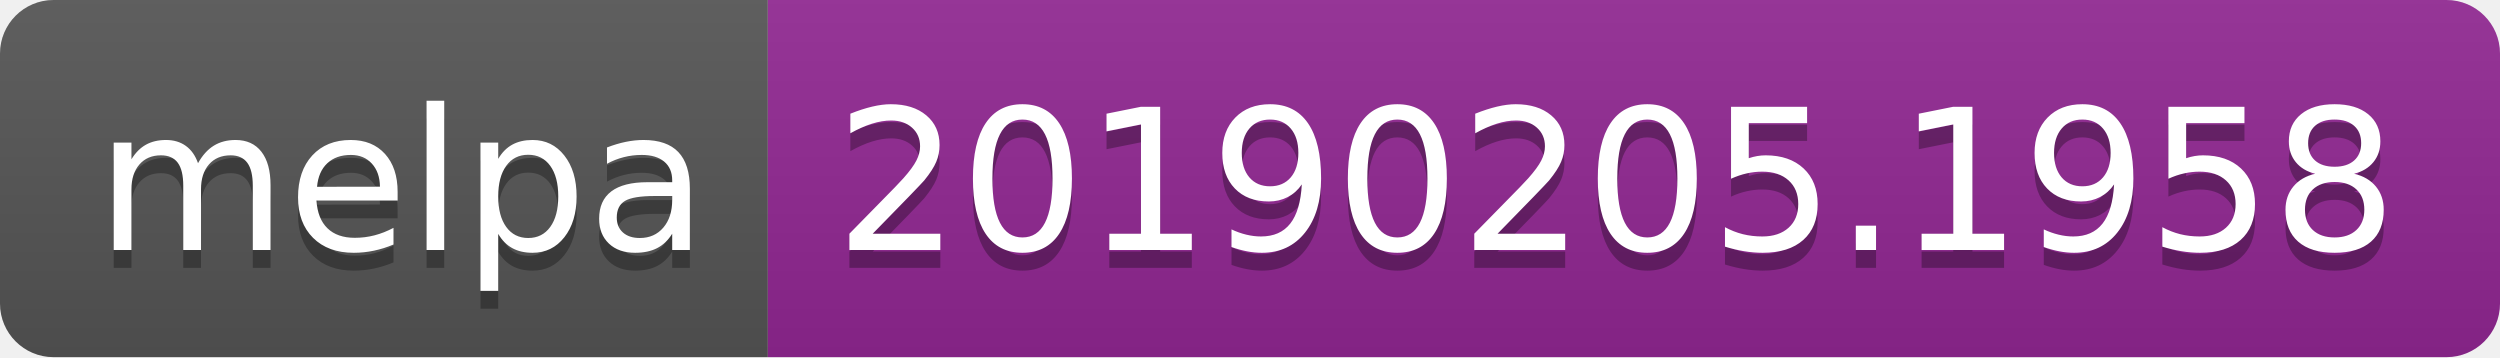
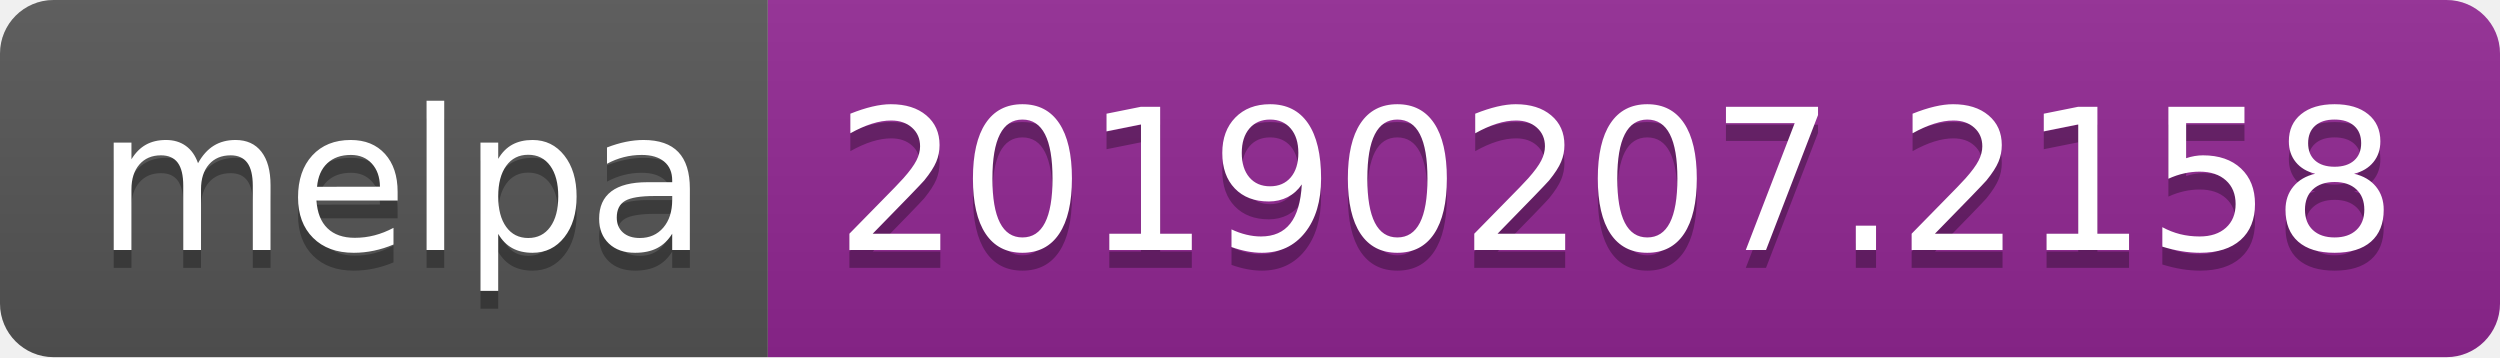
<svg xmlns="http://www.w3.org/2000/svg" width="140" height="20">
  <linearGradient id="b" x2="0" y2="100%">
    <stop offset="0" stop-color="#bbb" stop-opacity=".1" />
    <stop offset="1" stop-opacity=".1" />
  </linearGradient>
  <clipPath id="a">
    <rect width="140" height="20" rx="3" fill="#fff" />
  </clipPath>
  <g clip-path="url(#a)">
    <path fill="#555" d="M0 0h43v20H0z" />
    <path fill="#922793" d="M43 0h97v20H43z" />
    <path fill="url(#b)" d="M0 0h140v20H0z" />
  </g>
  <g fill="#fff" text-anchor="middle" font-family="DejaVu Sans,Verdana,Geneva,sans-serif" font-size="110">
    <text x="225" y="150" fill="#010101" fill-opacity=".3" transform="scale(.1)" textLength="330">melpa</text>
    <text x="225" y="140" transform="scale(.1)" textLength="330">melpa</text>
-     <text x="905" y="150" fill="#010101" fill-opacity=".3" transform="scale(.1)" textLength="870">20190205.1958</text>
-     <text x="905" y="140" transform="scale(.1)" textLength="870">20190205.1958</text>
+     <text x="905" y="150" fill="#010101" fill-opacity=".3" transform="scale(.1)" textLength="870">20190207.2158</text>
+     <text x="905" y="140" transform="scale(.1)" textLength="870">20190207.2158</text>
  </g>
</svg>
